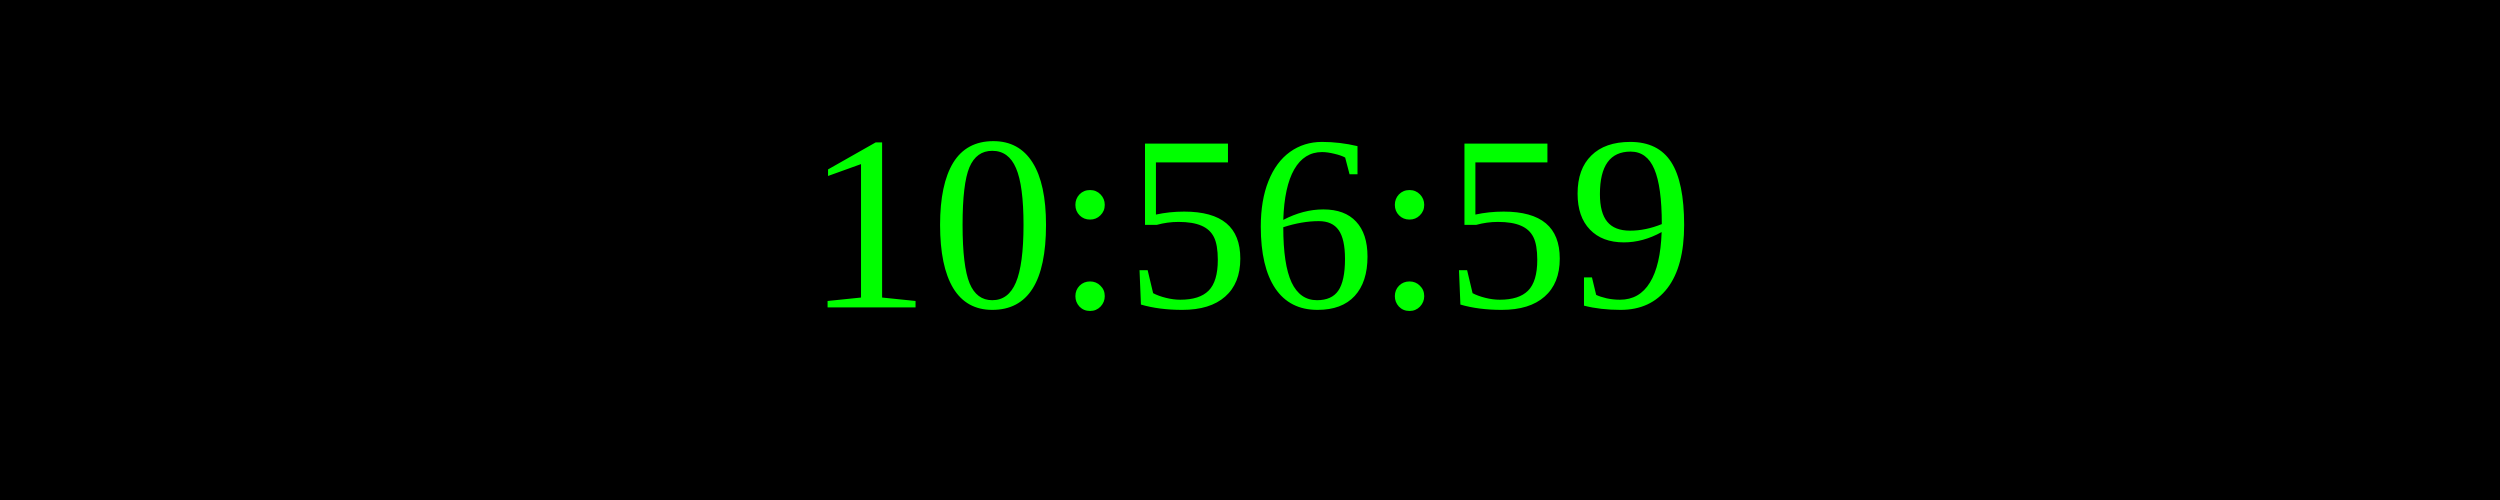
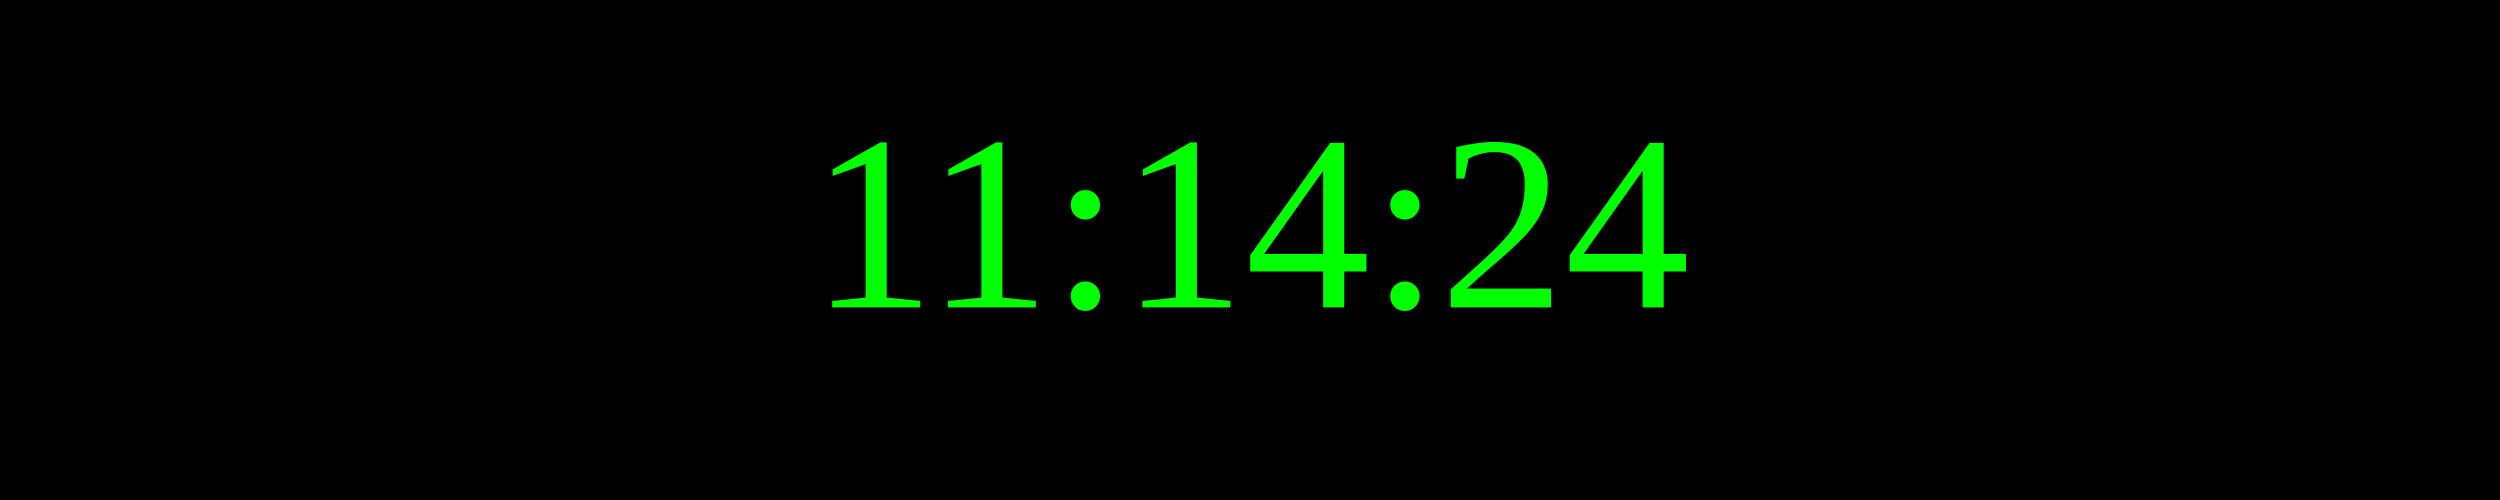
<svg xmlns="http://www.w3.org/2000/svg" width="250" height="50">
  <rect width="100%" height="100%" fill="black" />
  <text x="50%" y="50%" font-size="25" fill="lime" text-anchor="middle" dominant-baseline="middle">
- 10:56:59
+ 11:14:24
</text>
</svg>
